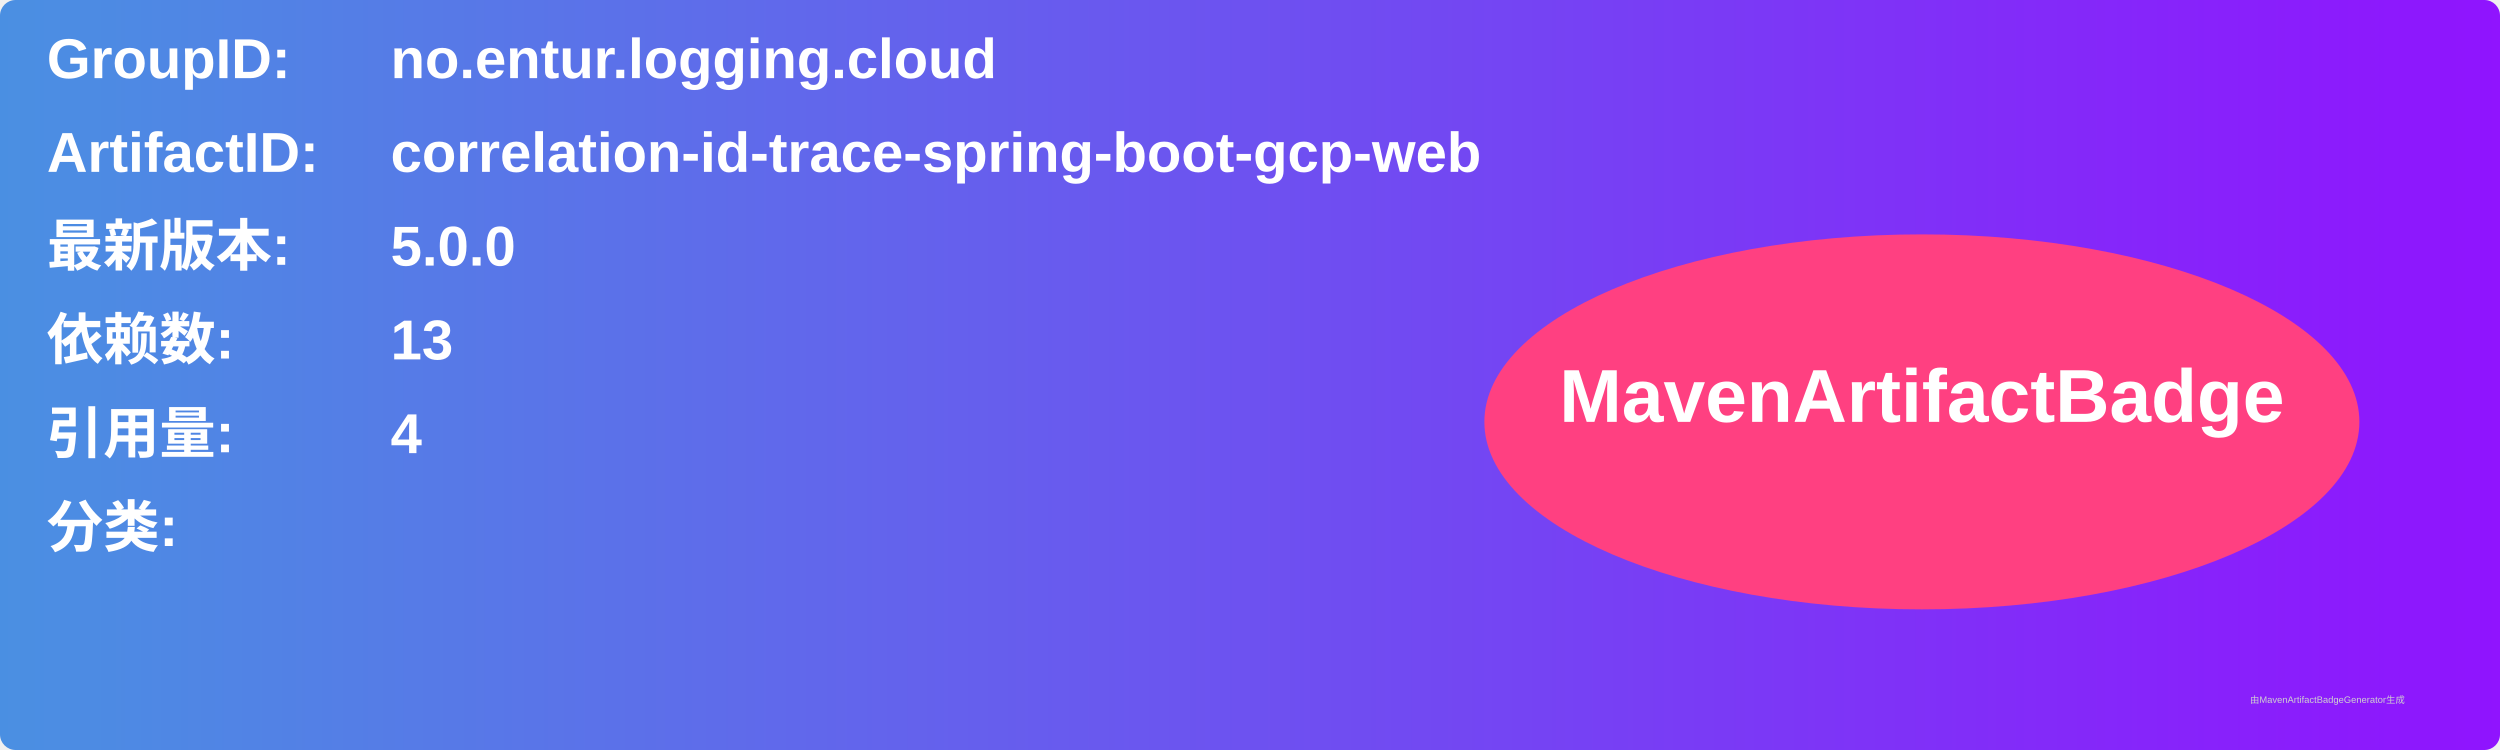
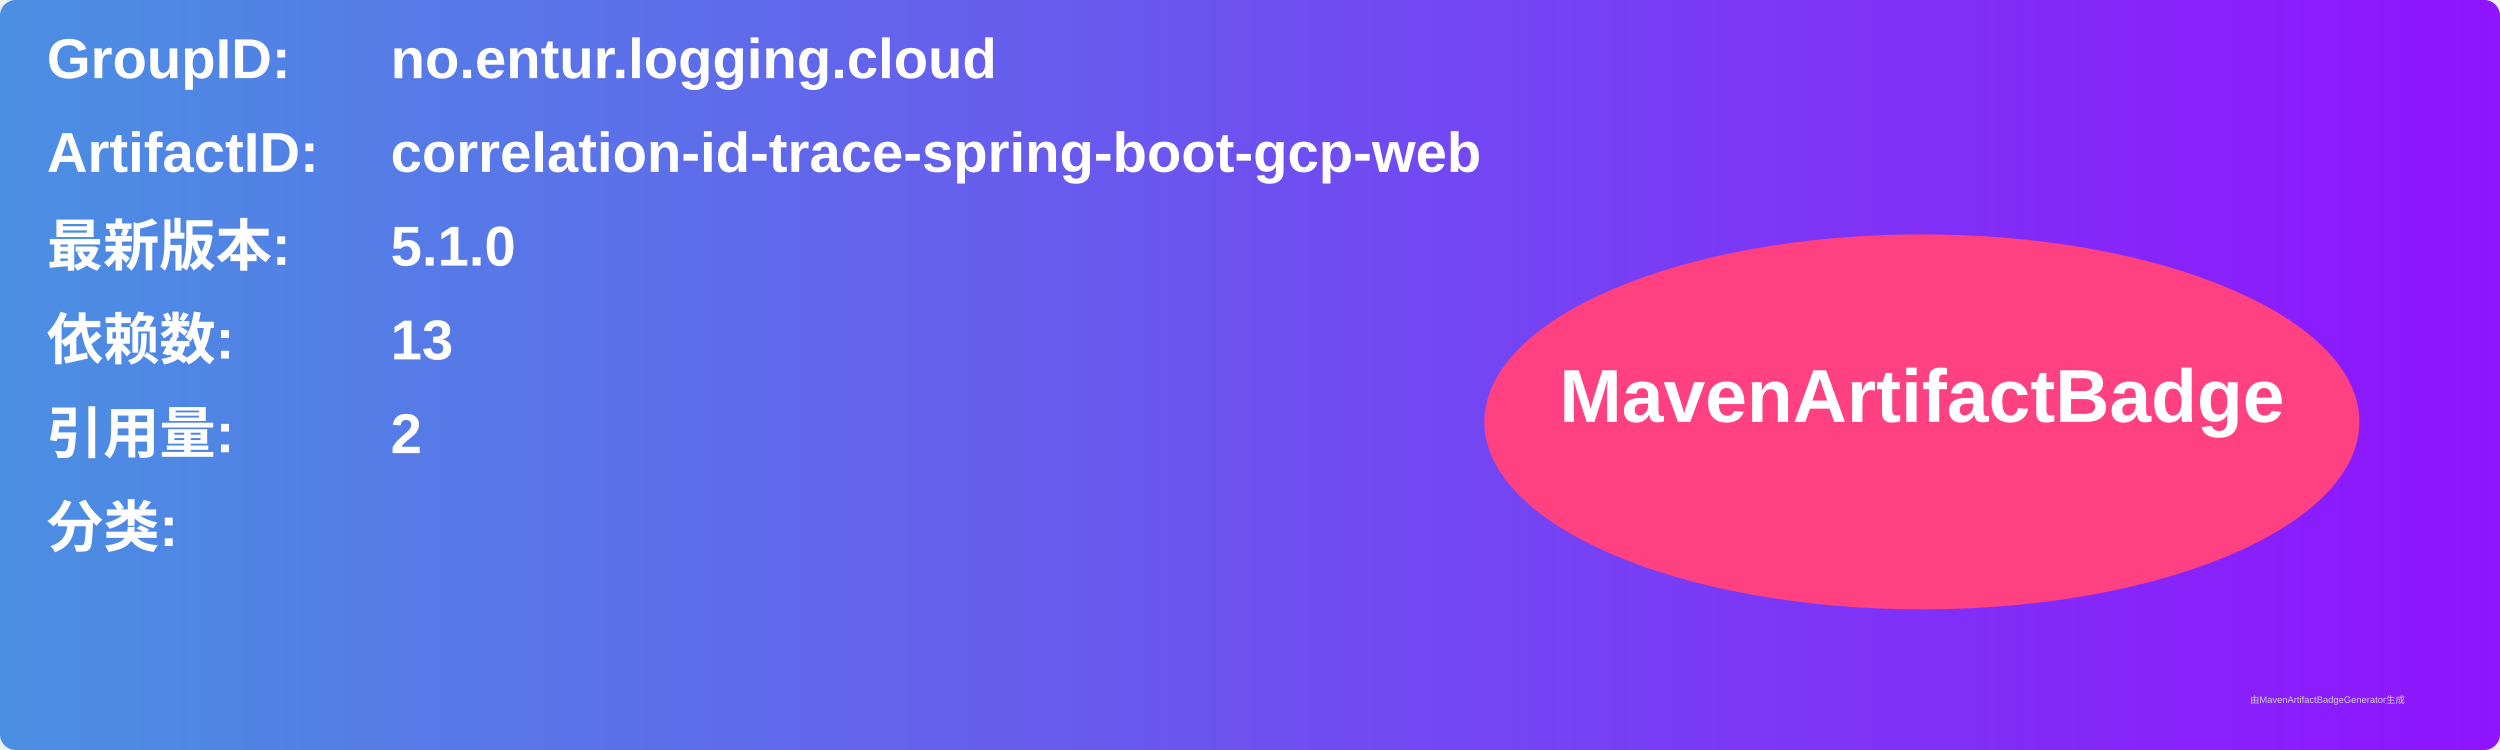
<svg xmlns="http://www.w3.org/2000/svg" width="800" height="240" viewBox="0 0 800 240">
  <linearGradient id="grad" x1="0%" y1="0%" x2="100%" y2="0%">
    <stop offset="0%" stop-color="#4a90e2" />
    <stop offset="100%" stop-color="#9013fe" />
  </linearGradient>
  <rect width="100%" height="100%" rx="5" ry="5" fill="url(#grad)" />
  <g transform="translate(15, 15)">
    <text x="0" y="10" font-family="Arial" font-size="18" fill="white" font-weight="bold" width="260">GroupID:</text>
    <text x="110" y="10" font-family="Arial" font-size="18" fill="white" font-weight="bold" width="460">no.entur.logging.cloud</text>
    <text x="0" y="40" font-family="Arial" font-size="18" fill="white" font-weight="bold" width="260">ArtifactID:</text>
    <text x="110" y="40" font-family="Arial" font-size="18" fill="white" font-weight="bold" width="460">correlation-id-trace-spring-boot-gcp-web</text>
    <text x="0" y="70" font-family="Arial" font-size="18" fill="white" font-weight="bold">最新版本:</text>
    <text x="110" y="70" font-family="Arial" font-size="18" fill="white" font-weight="bold">
-       <tspan font-weight="bold">5.0.0</tspan>
+       <tspan font-weight="bold">5.1.0</tspan>
    </text>
    <text x="0" y="100" font-family="Arial" font-size="18" fill="white" font-weight="bold">依赖数: </text>
    <text x="110" y="100" font-family="Arial" font-size="18" fill="white">
      <tspan font-weight="bold">13</tspan>
    </text>
    <text x="0" y="130" font-family="Arial" font-size="18" fill="white" font-weight="bold">引用量: </text>
    <text x="110" y="130" font-family="Arial" font-size="18" fill="white">
-       <tspan font-weight="bold">4</tspan>
+       <tspan font-weight="bold">2</tspan>
    </text>
    <text x="0" y="160" font-family="Arial" font-size="18" fill="white" font-weight="bold">分类:</text>
    <text x="10" y="190" font-family="Arial" font-size="10" fill="white">
      <tspan font-weight="bold" />
    </text>
    <ellipse cx="600" cy="120" rx="140" ry="60" fill="#ff4081" />
    <text x="600" y="120" text-anchor="middle" font-family="Arial" font-size="24" fill="white" font-weight="bold">MavenArtifactBadge</text>
  </g>
  <text x="720" y="225" font-family="Arial" font-size="3" fill="#d0d0d0">由MavenArtifactBadgeGenerator生成</text>
</svg>
